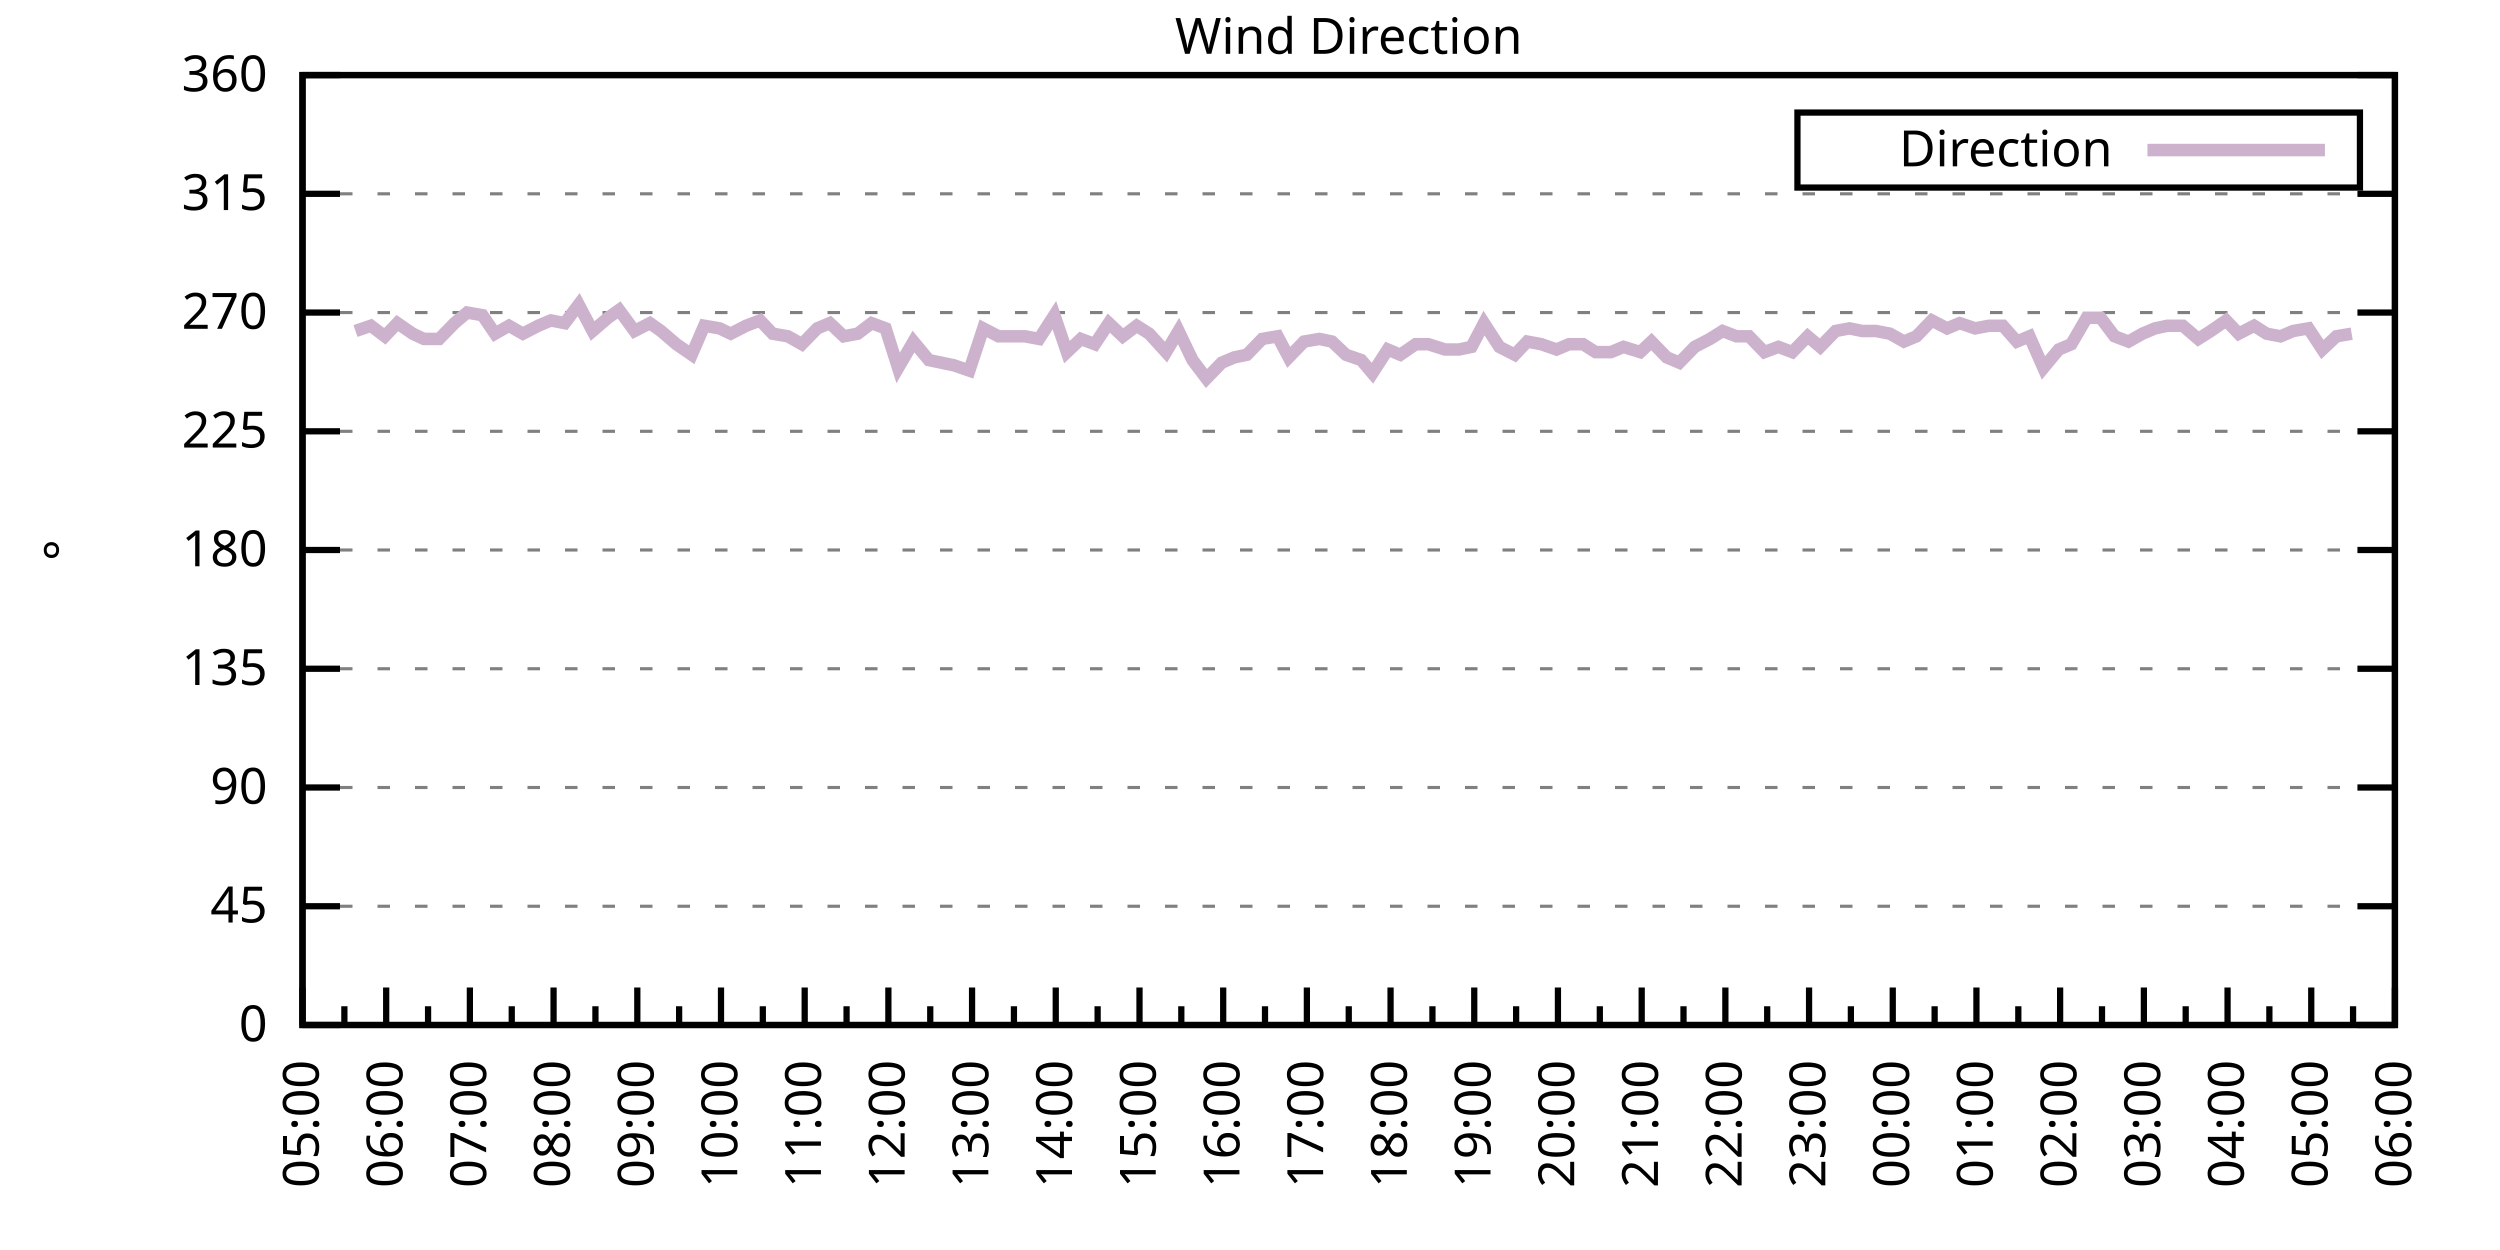
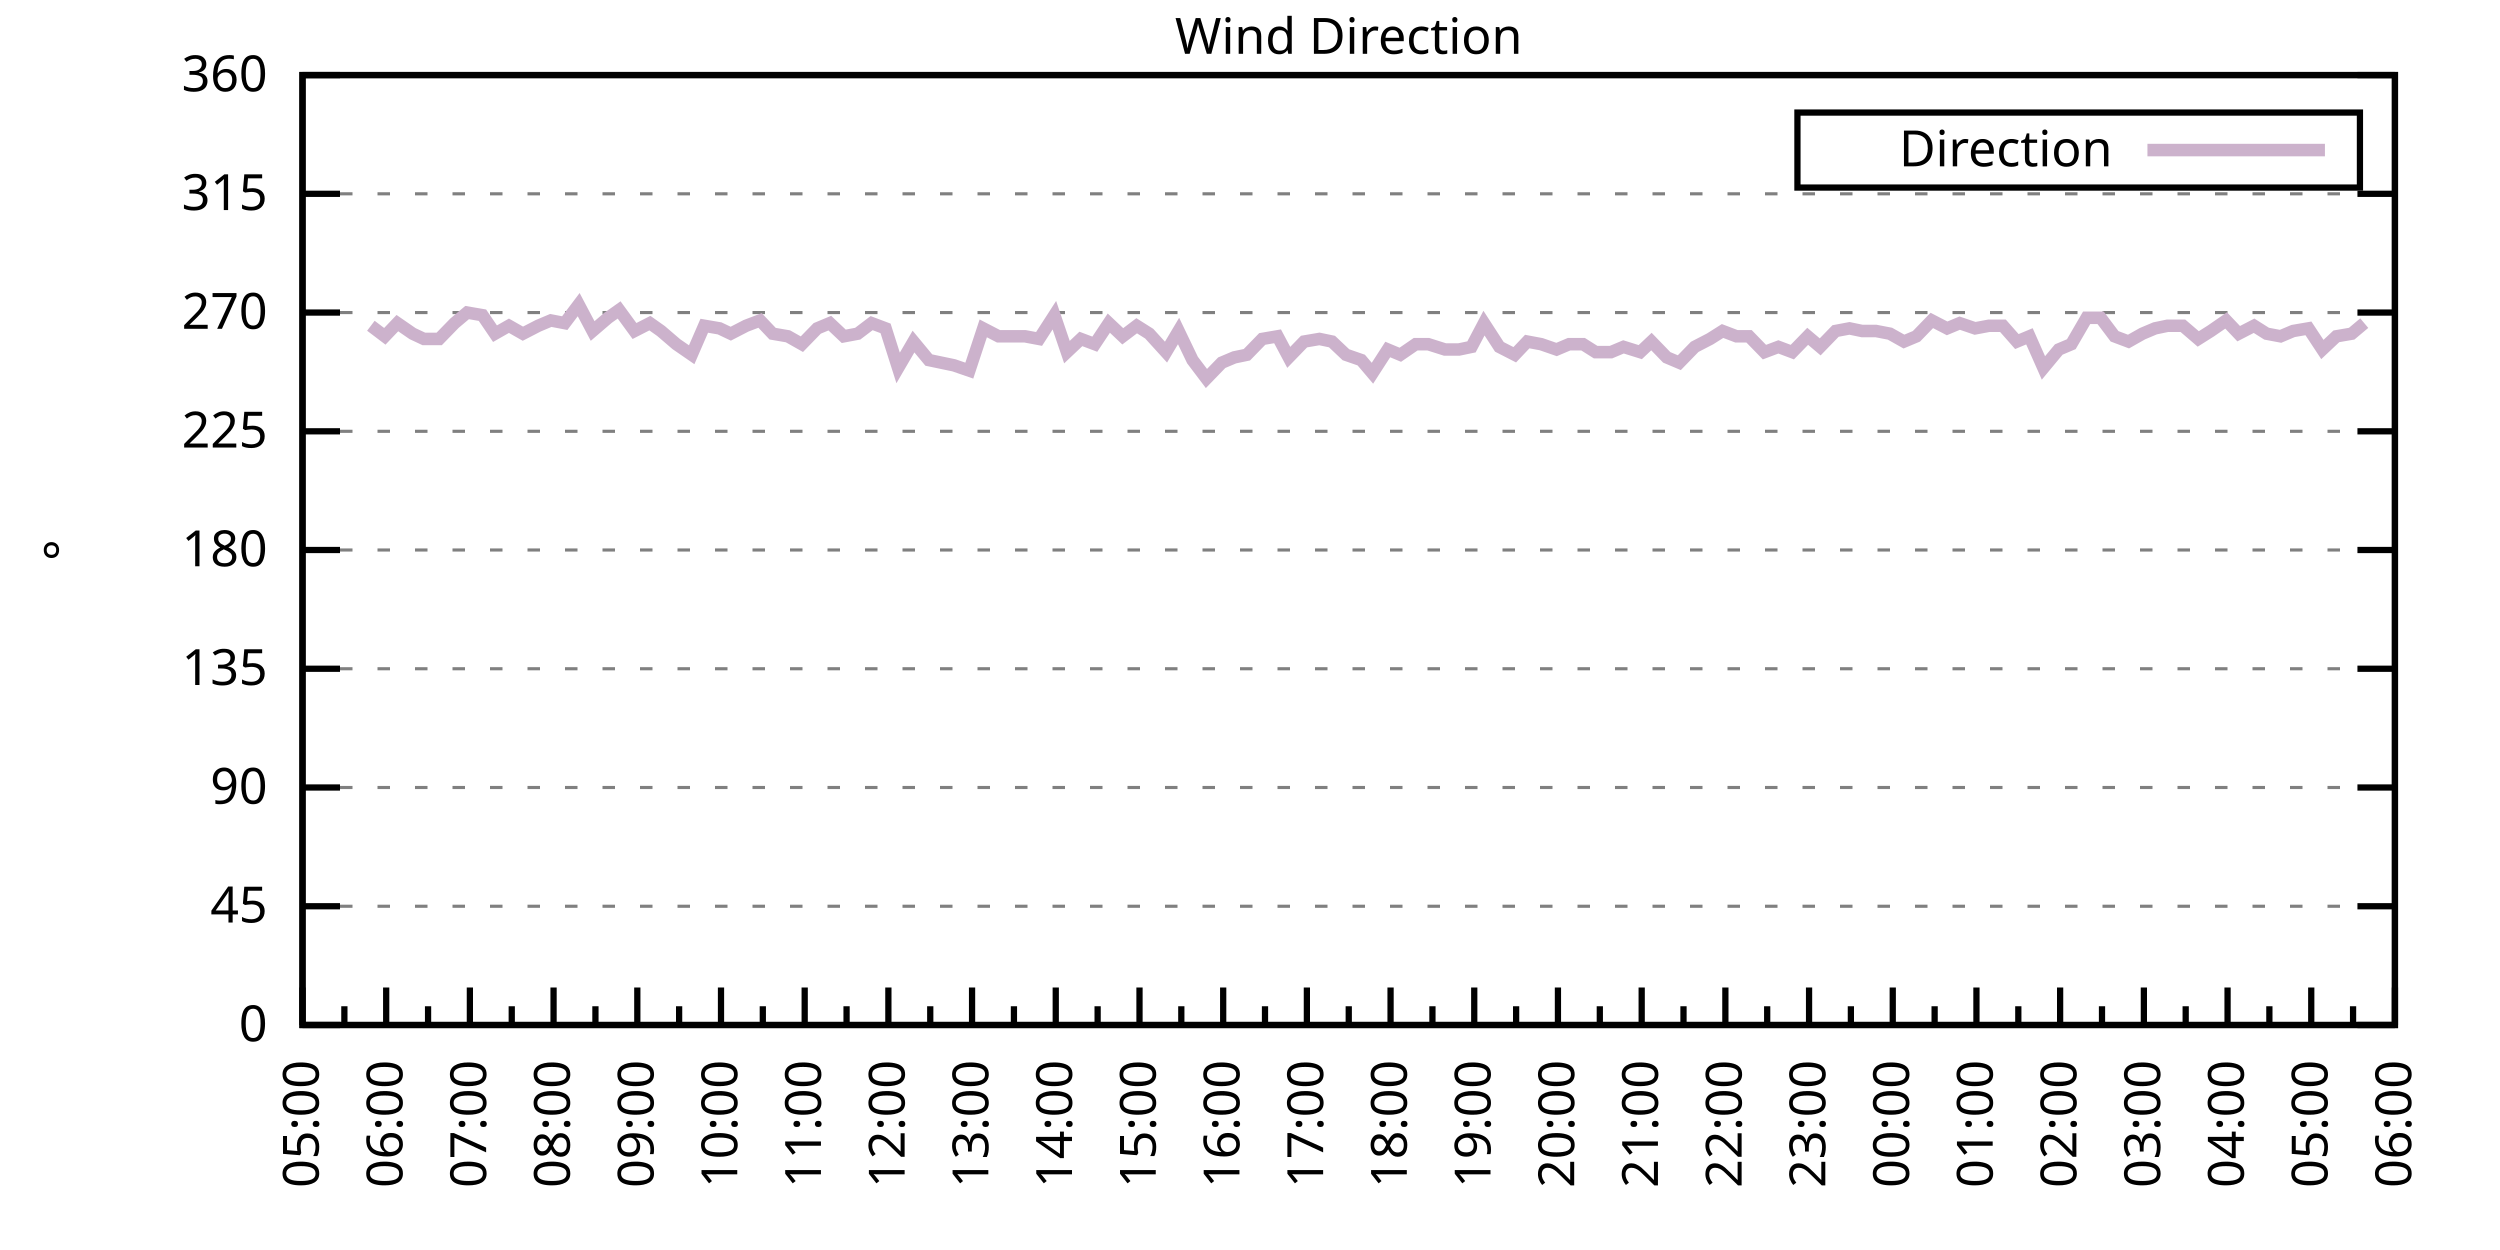
<svg xmlns="http://www.w3.org/2000/svg" xmlns:xlink="http://www.w3.org/1999/xlink" width="400" height="200" viewBox="0 0 400 200">
  <g id="gnuplot_canvas">
    <rect x="0" y="0" width="400" height="200" fill="none" />
    <defs>
      <circle id="gpDot" r="0.5" stroke-width="0.5" stroke="currentColor" />
      <path id="gpPt0" stroke-width="0.333" stroke="currentColor" d="M-1,0 h2 M0,-1 v2" />
      <path id="gpPt1" stroke-width="0.333" stroke="currentColor" d="M-1,-1 L1,1 M1,-1 L-1,1" />
      <path id="gpPt2" stroke-width="0.333" stroke="currentColor" d="M-1,0 L1,0 M0,-1 L0,1 M-1,-1 L1,1 M-1,1 L1,-1" />
      <rect id="gpPt3" stroke-width="0.333" stroke="currentColor" x="-1" y="-1" width="2" height="2" />
      <rect id="gpPt4" stroke-width="0.333" stroke="currentColor" fill="currentColor" x="-1" y="-1" width="2" height="2" />
      <circle id="gpPt5" stroke-width="0.333" stroke="currentColor" cx="0" cy="0" r="1" />
      <use xlink:href="#gpPt5" id="gpPt6" fill="currentColor" stroke="none" />
      <path id="gpPt7" stroke-width="0.333" stroke="currentColor" d="M0,-1.33 L-1.33,0.67 L1.33,0.67 z" />
      <use xlink:href="#gpPt7" id="gpPt8" fill="currentColor" stroke="none" />
      <use xlink:href="#gpPt7" id="gpPt9" stroke="currentColor" transform="rotate(180)" />
      <use xlink:href="#gpPt9" id="gpPt10" fill="currentColor" stroke="none" />
      <use xlink:href="#gpPt3" id="gpPt11" stroke="currentColor" transform="rotate(45)" />
      <use xlink:href="#gpPt11" id="gpPt12" fill="currentColor" stroke="none" />
      <path id="gpPt13" stroke-width="0.333" stroke="currentColor" d="M0,1.330 L1.265,0.411 L0.782,-1.067 L-0.782,-1.076 L-1.265,0.411 z" />
      <use xlink:href="#gpPt13" id="gpPt14" fill="currentColor" stroke="none" />
      <filter id="textbox" filterUnits="objectBoundingBox" x="0" y="0" height="1" width="1">
        <feFlood flood-color="white" flood-opacity="1" result="bgnd" />
        <feComposite in="SourceGraphic" in2="bgnd" operator="atop" />
      </filter>
      <filter id="greybox" filterUnits="objectBoundingBox" x="0" y="0" height="1" width="1">
        <feFlood flood-color="lightgrey" flood-opacity="1" result="grey" />
        <feComposite in="SourceGraphic" in2="grey" operator="atop" />
      </filter>
    </defs>
    <g fill="none" color="white" stroke="currentColor" stroke-width="1.00" stroke-linecap="butt" stroke-linejoin="miter">
</g>
    <g fill="none" color="black" stroke="currentColor" stroke-width="1.00" stroke-linecap="butt" stroke-linejoin="miter">
      <g stroke="none" shape-rendering="crispEdges">
        <polygon fill="rgb(255, 255, 255)" points="48.40,164.00 383.18,164.00 383.18,12.02 48.40,12.02 " />
      </g>
    </g>
    <g fill="none" color="black" stroke="currentColor" stroke-width="1.00" stroke-linecap="butt" stroke-linejoin="miter">
</g>
    <g fill="none" color="black" stroke="black" stroke-width="0.50" stroke-linecap="butt" stroke-linejoin="miter">
</g>
    <g fill="none" color="gray" stroke="currentColor" stroke-width="0.50" stroke-linecap="butt" stroke-linejoin="miter">
      <path stroke="gray" stroke-dasharray="2,4" class="gridline" d="M48.40,164.00 L383.19,164.00  " />
    </g>
    <g fill="none" color="gray" stroke="gray" stroke-width="1.00" stroke-linecap="butt" stroke-linejoin="miter">
</g>
    <g fill="none" color="black" stroke="currentColor" stroke-width="1.00" stroke-linecap="butt" stroke-linejoin="miter">
      <path stroke="black" d="M48.40,164.00 L54.40,164.00 M383.19,164.00 L377.19,164.00  " />
      <g transform="translate(42.80,166.60)" stroke="none" fill="black" font-family="Sans" font-size="8.00" text-anchor="end">
        <text>
          <tspan font-family="Sans"> 0</tspan>
        </text>
      </g>
    </g>
    <g fill="none" color="black" stroke="currentColor" stroke-width="1.00" stroke-linecap="butt" stroke-linejoin="miter">
</g>
    <g fill="none" color="black" stroke="black" stroke-width="0.50" stroke-linecap="butt" stroke-linejoin="miter">
</g>
    <g fill="none" color="gray" stroke="currentColor" stroke-width="0.50" stroke-linecap="butt" stroke-linejoin="miter">
      <path stroke="gray" stroke-dasharray="2,4" class="gridline" d="M48.40,145.00 L383.19,145.00  " />
    </g>
    <g fill="none" color="gray" stroke="gray" stroke-width="1.00" stroke-linecap="butt" stroke-linejoin="miter">
</g>
    <g fill="none" color="black" stroke="currentColor" stroke-width="1.00" stroke-linecap="butt" stroke-linejoin="miter">
      <path stroke="black" d="M48.40,145.00 L54.40,145.00 M383.19,145.00 L377.19,145.00  " />
      <g transform="translate(42.80,147.60)" stroke="none" fill="black" font-family="Sans" font-size="8.00" text-anchor="end">
        <text>
          <tspan font-family="Sans"> 45</tspan>
        </text>
      </g>
    </g>
    <g fill="none" color="black" stroke="currentColor" stroke-width="1.00" stroke-linecap="butt" stroke-linejoin="miter">
</g>
    <g fill="none" color="black" stroke="black" stroke-width="0.50" stroke-linecap="butt" stroke-linejoin="miter">
</g>
    <g fill="none" color="gray" stroke="currentColor" stroke-width="0.50" stroke-linecap="butt" stroke-linejoin="miter">
      <path stroke="gray" stroke-dasharray="2,4" class="gridline" d="M48.40,126.00 L383.19,126.00  " />
    </g>
    <g fill="none" color="gray" stroke="gray" stroke-width="1.00" stroke-linecap="butt" stroke-linejoin="miter">
</g>
    <g fill="none" color="black" stroke="currentColor" stroke-width="1.00" stroke-linecap="butt" stroke-linejoin="miter">
      <path stroke="black" d="M48.40,126.00 L54.40,126.00 M383.19,126.00 L377.19,126.00  " />
      <g transform="translate(42.80,128.60)" stroke="none" fill="black" font-family="Sans" font-size="8.00" text-anchor="end">
        <text>
          <tspan font-family="Sans"> 90</tspan>
        </text>
      </g>
    </g>
    <g fill="none" color="black" stroke="currentColor" stroke-width="1.00" stroke-linecap="butt" stroke-linejoin="miter">
</g>
    <g fill="none" color="black" stroke="black" stroke-width="0.50" stroke-linecap="butt" stroke-linejoin="miter">
</g>
    <g fill="none" color="gray" stroke="currentColor" stroke-width="0.50" stroke-linecap="butt" stroke-linejoin="miter">
      <path stroke="gray" stroke-dasharray="2,4" class="gridline" d="M48.40,107.00 L383.19,107.00  " />
    </g>
    <g fill="none" color="gray" stroke="gray" stroke-width="1.00" stroke-linecap="butt" stroke-linejoin="miter">
</g>
    <g fill="none" color="black" stroke="currentColor" stroke-width="1.00" stroke-linecap="butt" stroke-linejoin="miter">
      <path stroke="black" d="M48.40,107.00 L54.40,107.00 M383.19,107.00 L377.19,107.00  " />
      <g transform="translate(42.80,109.60)" stroke="none" fill="black" font-family="Sans" font-size="8.00" text-anchor="end">
        <text>
          <tspan font-family="Sans"> 135</tspan>
        </text>
      </g>
    </g>
    <g fill="none" color="black" stroke="currentColor" stroke-width="1.00" stroke-linecap="butt" stroke-linejoin="miter">
</g>
    <g fill="none" color="black" stroke="black" stroke-width="0.50" stroke-linecap="butt" stroke-linejoin="miter">
</g>
    <g fill="none" color="gray" stroke="currentColor" stroke-width="0.50" stroke-linecap="butt" stroke-linejoin="miter">
      <path stroke="gray" stroke-dasharray="2,4" class="gridline" d="M48.40,88.00 L383.19,88.00  " />
    </g>
    <g fill="none" color="gray" stroke="gray" stroke-width="1.00" stroke-linecap="butt" stroke-linejoin="miter">
</g>
    <g fill="none" color="black" stroke="currentColor" stroke-width="1.00" stroke-linecap="butt" stroke-linejoin="miter">
      <path stroke="black" d="M48.40,88.00 L54.40,88.00 M383.19,88.00 L377.19,88.00  " />
      <g transform="translate(42.80,90.60)" stroke="none" fill="black" font-family="Sans" font-size="8.00" text-anchor="end">
        <text>
          <tspan font-family="Sans"> 180</tspan>
        </text>
      </g>
    </g>
    <g fill="none" color="black" stroke="currentColor" stroke-width="1.00" stroke-linecap="butt" stroke-linejoin="miter">
</g>
    <g fill="none" color="black" stroke="black" stroke-width="0.50" stroke-linecap="butt" stroke-linejoin="miter">
</g>
    <g fill="none" color="gray" stroke="currentColor" stroke-width="0.50" stroke-linecap="butt" stroke-linejoin="miter">
      <path stroke="gray" stroke-dasharray="2,4" class="gridline" d="M48.40,69.01 L383.19,69.01  " />
    </g>
    <g fill="none" color="gray" stroke="gray" stroke-width="1.00" stroke-linecap="butt" stroke-linejoin="miter">
</g>
    <g fill="none" color="black" stroke="currentColor" stroke-width="1.00" stroke-linecap="butt" stroke-linejoin="miter">
      <path stroke="black" d="M48.40,69.01 L54.40,69.01 M383.19,69.01 L377.19,69.01  " />
      <g transform="translate(42.80,71.61)" stroke="none" fill="black" font-family="Sans" font-size="8.00" text-anchor="end">
        <text>
          <tspan font-family="Sans"> 225</tspan>
        </text>
      </g>
    </g>
    <g fill="none" color="black" stroke="currentColor" stroke-width="1.00" stroke-linecap="butt" stroke-linejoin="miter">
</g>
    <g fill="none" color="black" stroke="black" stroke-width="0.50" stroke-linecap="butt" stroke-linejoin="miter">
</g>
    <g fill="none" color="gray" stroke="currentColor" stroke-width="0.50" stroke-linecap="butt" stroke-linejoin="miter">
      <path stroke="gray" stroke-dasharray="2,4" class="gridline" d="M48.40,50.01 L383.19,50.01  " />
    </g>
    <g fill="none" color="gray" stroke="gray" stroke-width="1.00" stroke-linecap="butt" stroke-linejoin="miter">
</g>
    <g fill="none" color="black" stroke="currentColor" stroke-width="1.00" stroke-linecap="butt" stroke-linejoin="miter">
      <path stroke="black" d="M48.40,50.01 L54.40,50.01 M383.19,50.01 L377.19,50.01  " />
      <g transform="translate(42.80,52.61)" stroke="none" fill="black" font-family="Sans" font-size="8.00" text-anchor="end">
        <text>
          <tspan font-family="Sans"> 270</tspan>
        </text>
      </g>
    </g>
    <g fill="none" color="black" stroke="currentColor" stroke-width="1.00" stroke-linecap="butt" stroke-linejoin="miter">
</g>
    <g fill="none" color="black" stroke="black" stroke-width="0.50" stroke-linecap="butt" stroke-linejoin="miter">
</g>
    <g fill="none" color="gray" stroke="currentColor" stroke-width="0.50" stroke-linecap="butt" stroke-linejoin="miter">
      <path stroke="gray" stroke-dasharray="2,4" class="gridline" d="M48.40,31.01 L383.19,31.01  " />
    </g>
    <g fill="none" color="gray" stroke="gray" stroke-width="1.00" stroke-linecap="butt" stroke-linejoin="miter">
</g>
    <g fill="none" color="black" stroke="currentColor" stroke-width="1.00" stroke-linecap="butt" stroke-linejoin="miter">
      <path stroke="black" d="M48.40,31.01 L54.40,31.01 M383.19,31.01 L377.19,31.01  " />
      <g transform="translate(42.80,33.61)" stroke="none" fill="black" font-family="Sans" font-size="8.00" text-anchor="end">
        <text>
          <tspan font-family="Sans"> 315</tspan>
        </text>
      </g>
    </g>
    <g fill="none" color="black" stroke="currentColor" stroke-width="1.00" stroke-linecap="butt" stroke-linejoin="miter">
</g>
    <g fill="none" color="black" stroke="black" stroke-width="0.50" stroke-linecap="butt" stroke-linejoin="miter">
</g>
    <g fill="none" color="gray" stroke="currentColor" stroke-width="0.50" stroke-linecap="butt" stroke-linejoin="miter">
      <path stroke="gray" stroke-dasharray="2,4" class="gridline" d="M48.40,12.01 L383.19,12.01  " />
    </g>
    <g fill="none" color="gray" stroke="gray" stroke-width="1.00" stroke-linecap="butt" stroke-linejoin="miter">
</g>
    <g fill="none" color="black" stroke="currentColor" stroke-width="1.00" stroke-linecap="butt" stroke-linejoin="miter">
      <path stroke="black" d="M48.40,12.01 L54.40,12.01 M383.19,12.01 L377.19,12.01  " />
      <g transform="translate(42.80,14.61)" stroke="none" fill="black" font-family="Sans" font-size="8.00" text-anchor="end">
        <text>
          <tspan font-family="Sans"> 360</tspan>
        </text>
      </g>
    </g>
    <g fill="none" color="black" stroke="currentColor" stroke-width="1.00" stroke-linecap="butt" stroke-linejoin="miter">
      <path stroke="black" d="M48.40,164.00 L48.40,158.00  " />
      <g transform="translate(51.00,169.60) rotate(270)" stroke="none" fill="black" font-family="Sans" font-size="8.00" text-anchor="end">
        <text>
          <tspan font-family="Sans">05:00</tspan>
        </text>
      </g>
    </g>
    <g fill="none" color="black" stroke="currentColor" stroke-width="1.00" stroke-linecap="butt" stroke-linejoin="miter">
      <path stroke="black" d="M55.10,164.00 L55.10,161.00 M61.79,164.00 L61.79,158.00  " />
      <g transform="translate(64.39,169.60) rotate(270)" stroke="none" fill="black" font-family="Sans" font-size="8.00" text-anchor="end">
        <text>
          <tspan font-family="Sans">06:00</tspan>
        </text>
      </g>
    </g>
    <g fill="none" color="black" stroke="currentColor" stroke-width="1.00" stroke-linecap="butt" stroke-linejoin="miter">
      <path stroke="black" d="M68.49,164.00 L68.49,161.00 M75.18,164.00 L75.18,158.00  " />
      <g transform="translate(77.78,169.60) rotate(270)" stroke="none" fill="black" font-family="Sans" font-size="8.00" text-anchor="end">
        <text>
          <tspan font-family="Sans">07:00</tspan>
        </text>
      </g>
    </g>
    <g fill="none" color="black" stroke="currentColor" stroke-width="1.00" stroke-linecap="butt" stroke-linejoin="miter">
      <path stroke="black" d="M81.88,164.00 L81.88,161.00 M88.57,164.00 L88.57,158.00  " />
      <g transform="translate(91.17,169.60) rotate(270)" stroke="none" fill="black" font-family="Sans" font-size="8.00" text-anchor="end">
        <text>
          <tspan font-family="Sans">08:00</tspan>
        </text>
      </g>
    </g>
    <g fill="none" color="black" stroke="currentColor" stroke-width="1.00" stroke-linecap="butt" stroke-linejoin="miter">
      <path stroke="black" d="M95.27,164.00 L95.27,161.00 M101.97,164.00 L101.97,158.00  " />
      <g transform="translate(104.57,169.60) rotate(270)" stroke="none" fill="black" font-family="Sans" font-size="8.00" text-anchor="end">
        <text>
          <tspan font-family="Sans">09:00</tspan>
        </text>
      </g>
    </g>
    <g fill="none" color="black" stroke="currentColor" stroke-width="1.00" stroke-linecap="butt" stroke-linejoin="miter">
      <path stroke="black" d="M108.66,164.00 L108.66,161.00 M115.36,164.00 L115.36,158.00  " />
      <g transform="translate(117.96,169.60) rotate(270)" stroke="none" fill="black" font-family="Sans" font-size="8.00" text-anchor="end">
        <text>
          <tspan font-family="Sans">10:00</tspan>
        </text>
      </g>
    </g>
    <g fill="none" color="black" stroke="currentColor" stroke-width="1.00" stroke-linecap="butt" stroke-linejoin="miter">
      <path stroke="black" d="M122.05,164.00 L122.05,161.00 M128.75,164.00 L128.75,158.00  " />
      <g transform="translate(131.35,169.60) rotate(270)" stroke="none" fill="black" font-family="Sans" font-size="8.00" text-anchor="end">
        <text>
          <tspan font-family="Sans">11:00</tspan>
        </text>
      </g>
    </g>
    <g fill="none" color="black" stroke="currentColor" stroke-width="1.00" stroke-linecap="butt" stroke-linejoin="miter">
      <path stroke="black" d="M135.45,164.00 L135.45,161.00 M142.14,164.00 L142.14,158.00  " />
      <g transform="translate(144.74,169.60) rotate(270)" stroke="none" fill="black" font-family="Sans" font-size="8.00" text-anchor="end">
        <text>
          <tspan font-family="Sans">12:00</tspan>
        </text>
      </g>
    </g>
    <g fill="none" color="black" stroke="currentColor" stroke-width="1.00" stroke-linecap="butt" stroke-linejoin="miter">
      <path stroke="black" d="M148.84,164.00 L148.84,161.00 M155.53,164.00 L155.53,158.00  " />
      <g transform="translate(158.13,169.60) rotate(270)" stroke="none" fill="black" font-family="Sans" font-size="8.00" text-anchor="end">
        <text>
          <tspan font-family="Sans">13:00</tspan>
        </text>
      </g>
    </g>
    <g fill="none" color="black" stroke="currentColor" stroke-width="1.00" stroke-linecap="butt" stroke-linejoin="miter">
      <path stroke="black" d="M162.23,164.00 L162.23,161.00 M168.92,164.00 L168.92,158.00  " />
      <g transform="translate(171.52,169.60) rotate(270)" stroke="none" fill="black" font-family="Sans" font-size="8.00" text-anchor="end">
        <text>
          <tspan font-family="Sans">14:00</tspan>
        </text>
      </g>
    </g>
    <g fill="none" color="black" stroke="currentColor" stroke-width="1.00" stroke-linecap="butt" stroke-linejoin="miter">
      <path stroke="black" d="M175.62,164.00 L175.62,161.00 M182.32,164.00 L182.32,158.00  " />
      <g transform="translate(184.92,169.60) rotate(270)" stroke="none" fill="black" font-family="Sans" font-size="8.00" text-anchor="end">
        <text>
          <tspan font-family="Sans">15:00</tspan>
        </text>
      </g>
    </g>
    <g fill="none" color="black" stroke="currentColor" stroke-width="1.00" stroke-linecap="butt" stroke-linejoin="miter">
      <path stroke="black" d="M189.01,164.00 L189.01,161.00 M195.71,164.00 L195.71,158.00  " />
      <g transform="translate(198.31,169.60) rotate(270)" stroke="none" fill="black" font-family="Sans" font-size="8.00" text-anchor="end">
        <text>
          <tspan font-family="Sans">16:00</tspan>
        </text>
      </g>
    </g>
    <g fill="none" color="black" stroke="currentColor" stroke-width="1.00" stroke-linecap="butt" stroke-linejoin="miter">
      <path stroke="black" d="M202.40,164.00 L202.40,161.00 M209.10,164.00 L209.10,158.00  " />
      <g transform="translate(211.70,169.60) rotate(270)" stroke="none" fill="black" font-family="Sans" font-size="8.00" text-anchor="end">
        <text>
          <tspan font-family="Sans">17:00</tspan>
        </text>
      </g>
    </g>
    <g fill="none" color="black" stroke="currentColor" stroke-width="1.00" stroke-linecap="butt" stroke-linejoin="miter">
      <path stroke="black" d="M215.80,164.00 L215.80,161.00 M222.49,164.00 L222.49,158.00  " />
      <g transform="translate(225.09,169.60) rotate(270)" stroke="none" fill="black" font-family="Sans" font-size="8.00" text-anchor="end">
        <text>
          <tspan font-family="Sans">18:00</tspan>
        </text>
      </g>
    </g>
    <g fill="none" color="black" stroke="currentColor" stroke-width="1.00" stroke-linecap="butt" stroke-linejoin="miter">
      <path stroke="black" d="M229.19,164.00 L229.19,161.00 M235.88,164.00 L235.88,158.00  " />
      <g transform="translate(238.48,169.60) rotate(270)" stroke="none" fill="black" font-family="Sans" font-size="8.00" text-anchor="end">
        <text>
          <tspan font-family="Sans">19:00</tspan>
        </text>
      </g>
    </g>
    <g fill="none" color="black" stroke="currentColor" stroke-width="1.00" stroke-linecap="butt" stroke-linejoin="miter">
      <path stroke="black" d="M242.58,164.00 L242.58,161.00 M249.27,164.00 L249.27,158.00  " />
      <g transform="translate(251.87,169.60) rotate(270)" stroke="none" fill="black" font-family="Sans" font-size="8.00" text-anchor="end">
        <text>
          <tspan font-family="Sans">20:00</tspan>
        </text>
      </g>
    </g>
    <g fill="none" color="black" stroke="currentColor" stroke-width="1.00" stroke-linecap="butt" stroke-linejoin="miter">
      <path stroke="black" d="M255.97,164.00 L255.97,161.00 M262.67,164.00 L262.67,158.00  " />
      <g transform="translate(265.27,169.60) rotate(270)" stroke="none" fill="black" font-family="Sans" font-size="8.00" text-anchor="end">
        <text>
          <tspan font-family="Sans">21:00</tspan>
        </text>
      </g>
    </g>
    <g fill="none" color="black" stroke="currentColor" stroke-width="1.00" stroke-linecap="butt" stroke-linejoin="miter">
      <path stroke="black" d="M269.36,164.00 L269.36,161.00 M276.06,164.00 L276.06,158.00  " />
      <g transform="translate(278.66,169.60) rotate(270)" stroke="none" fill="black" font-family="Sans" font-size="8.00" text-anchor="end">
        <text>
          <tspan font-family="Sans">22:00</tspan>
        </text>
      </g>
    </g>
    <g fill="none" color="black" stroke="currentColor" stroke-width="1.00" stroke-linecap="butt" stroke-linejoin="miter">
      <path stroke="black" d="M282.75,164.00 L282.75,161.00 M289.45,164.00 L289.45,158.00  " />
      <g transform="translate(292.05,169.60) rotate(270)" stroke="none" fill="black" font-family="Sans" font-size="8.00" text-anchor="end">
        <text>
          <tspan font-family="Sans">23:00</tspan>
        </text>
      </g>
    </g>
    <g fill="none" color="black" stroke="currentColor" stroke-width="1.00" stroke-linecap="butt" stroke-linejoin="miter">
      <path stroke="black" d="M296.14,164.00 L296.14,161.00 M302.84,164.00 L302.84,158.00  " />
      <g transform="translate(305.44,169.60) rotate(270)" stroke="none" fill="black" font-family="Sans" font-size="8.00" text-anchor="end">
        <text>
          <tspan font-family="Sans">00:00</tspan>
        </text>
      </g>
    </g>
    <g fill="none" color="black" stroke="currentColor" stroke-width="1.00" stroke-linecap="butt" stroke-linejoin="miter">
      <path stroke="black" d="M309.54,164.00 L309.54,161.00 M316.23,164.00 L316.23,158.00  " />
      <g transform="translate(318.83,169.60) rotate(270)" stroke="none" fill="black" font-family="Sans" font-size="8.00" text-anchor="end">
        <text>
          <tspan font-family="Sans">01:00</tspan>
        </text>
      </g>
    </g>
    <g fill="none" color="black" stroke="currentColor" stroke-width="1.00" stroke-linecap="butt" stroke-linejoin="miter">
      <path stroke="black" d="M322.93,164.00 L322.93,161.00 M329.62,164.00 L329.62,158.00  " />
      <g transform="translate(332.22,169.60) rotate(270)" stroke="none" fill="black" font-family="Sans" font-size="8.00" text-anchor="end">
        <text>
          <tspan font-family="Sans">02:00</tspan>
        </text>
      </g>
    </g>
    <g fill="none" color="black" stroke="currentColor" stroke-width="1.00" stroke-linecap="butt" stroke-linejoin="miter">
      <path stroke="black" d="M336.32,164.00 L336.32,161.00 M343.02,164.00 L343.02,158.00  " />
      <g transform="translate(345.62,169.60) rotate(270)" stroke="none" fill="black" font-family="Sans" font-size="8.00" text-anchor="end">
        <text>
          <tspan font-family="Sans">03:00</tspan>
        </text>
      </g>
    </g>
    <g fill="none" color="black" stroke="currentColor" stroke-width="1.00" stroke-linecap="butt" stroke-linejoin="miter">
      <path stroke="black" d="M349.71,164.00 L349.71,161.00 M356.41,164.00 L356.41,158.00  " />
      <g transform="translate(359.01,169.60) rotate(270)" stroke="none" fill="black" font-family="Sans" font-size="8.00" text-anchor="end">
        <text>
          <tspan font-family="Sans">04:00</tspan>
        </text>
      </g>
    </g>
    <g fill="none" color="black" stroke="currentColor" stroke-width="1.00" stroke-linecap="butt" stroke-linejoin="miter">
      <path stroke="black" d="M363.10,164.00 L363.10,161.00 M369.80,164.00 L369.80,158.00  " />
      <g transform="translate(372.40,169.60) rotate(270)" stroke="none" fill="black" font-family="Sans" font-size="8.00" text-anchor="end">
        <text>
          <tspan font-family="Sans">05:00</tspan>
        </text>
      </g>
    </g>
    <g fill="none" color="black" stroke="currentColor" stroke-width="1.00" stroke-linecap="butt" stroke-linejoin="miter">
      <path stroke="black" d="M376.49,164.00 L376.49,161.00 M383.19,164.00 L383.19,158.00  " />
      <g transform="translate(385.79,169.60) rotate(270)" stroke="none" fill="black" font-family="Sans" font-size="8.00" text-anchor="end">
        <text>
          <tspan font-family="Sans">06:00</tspan>
        </text>
      </g>
    </g>
    <g fill="none" color="black" stroke="currentColor" stroke-width="1.00" stroke-linecap="butt" stroke-linejoin="miter">
</g>
    <g fill="none" color="black" stroke="currentColor" stroke-width="1.00" stroke-linecap="butt" stroke-linejoin="miter">
      <path stroke="black" d="M48.40,12.01 L48.40,164.00 L383.19,164.00 L383.19,12.01 L48.40,12.01 Z  " />
    </g>
    <g fill="none" color="black" stroke="currentColor" stroke-width="1.00" stroke-linecap="butt" stroke-linejoin="miter">
      <g transform="translate(12.80,88.01) rotate(270)" stroke="none" fill="black" font-family="Sans" font-size="8.00" text-anchor="middle">
        <text>
          <tspan font-family="Sans">°</tspan>
        </text>
      </g>
    </g>
    <g fill="none" color="black" stroke="currentColor" stroke-width="1.00" stroke-linecap="butt" stroke-linejoin="miter">
</g>
    <g fill="none" color="black" stroke="currentColor" stroke-width="1.00" stroke-linecap="butt" stroke-linejoin="miter">
      <path stroke="black" d="M287.59,30.01 L287.59,18.01 L377.59,18.01 L377.59,30.01 L287.59,30.01 Z  " />
    </g>
    <g id="Wind_direction_plot_1">
      <g fill="none" color="white" stroke="black" stroke-width="2.00" stroke-linecap="butt" stroke-linejoin="miter">
</g>
      <g fill="none" color="black" stroke="currentColor" stroke-width="2.00" stroke-linecap="butt" stroke-linejoin="miter">
        <g transform="translate(337.99,26.61)" stroke="none" fill="black" font-family="Sans" font-size="8.00" text-anchor="end">
          <text>
            <tspan font-family="Sans">Direction</tspan>
          </text>
        </g>
      </g>
      <g fill="none" color="black" stroke="currentColor" stroke-width="2.00" stroke-linecap="butt" stroke-linejoin="miter">
-         <path stroke="rgb(204, 178, 204)" d="M343.59,24.01 L371.99,24.01 M56.88,52.96 L59.34,52.12 L61.57,53.81 L63.58,51.70 L66.03,53.39 L67.82,54.23   L70.27,54.23 L72.73,51.70 L74.74,50.01 L77.19,50.43 L79.20,53.39 L81.43,52.12 L83.66,53.39 L86.12,52.12   L88.13,51.27 L90.36,51.70 L92.59,48.74 L94.82,52.96 L97.28,50.85 L99.06,49.59 L101.52,52.96 L103.98,51.70   L105.76,52.96 L108.22,55.07 L110.67,56.76 L112.68,52.12 L115.13,52.54 L116.92,53.39 L119.38,52.12 L121.61,51.27   L123.62,53.39 L126.07,53.81 L128.30,55.07 L130.76,52.54 L132.77,51.70 L135.00,53.81 L137.23,53.39 L139.46,51.70   L141.69,52.54 L143.70,58.87 L146.16,54.65 L148.61,57.61 L150.62,58.03 L152.63,58.45 L155.09,59.30 L157.32,52.54   L159.77,53.81 L161.78,53.81 L164.01,53.81 L166.25,54.23 L168.70,50.43 L170.71,56.34 L172.94,54.23 L175.17,55.07   L177.41,51.70 L179.64,53.81 L181.87,52.12 L183.88,53.39 L186.56,56.34 L188.57,52.96 L190.80,57.61 L193.03,60.56   L195.48,58.03 L197.49,57.18 L199.50,56.76 L201.96,54.23 L204.41,53.81 L206.20,57.18 L208.65,54.65 L211.11,54.23   L213.12,54.65 L215.35,56.76 L217.80,57.61 L219.59,59.72 L222.04,55.92 L224.05,56.76 L226.51,55.07 L228.52,55.07   L231.20,55.92 L233.43,55.92 L235.44,55.50 L237.44,51.70 L239.90,55.50 L242.36,56.76 L244.36,54.65 L246.60,55.07   L249.05,55.92 L251.06,55.07 L253.29,55.07 L255.30,56.34 L257.76,56.34 L259.76,55.50 L262.44,56.34 L264.23,54.65   L266.68,57.18 L268.69,58.03 L271.15,55.50 L273.60,54.23 L275.61,52.96 L277.84,53.81 L279.85,53.81 L282.31,56.34   L284.54,55.50 L286.77,56.34 L289.23,53.81 L291.23,55.50 L293.69,52.96 L295.92,52.54 L297.93,52.96 L300.16,52.96   L302.39,53.39 L304.63,54.65 L306.63,53.81 L309.09,51.27 L311.54,52.54 L313.55,51.70 L316.01,52.54 L318.24,52.12   L320.47,52.12 L322.70,54.65 L324.71,53.81 L326.95,58.87 L329.40,55.92 L331.41,55.07 L333.86,50.85 L336.10,50.85   L338.33,53.81 L340.56,54.65 L342.79,53.39 L344.80,52.54 L346.81,52.12 L349.26,52.12 L351.72,54.23 L353.73,52.96   L356.18,51.27 L358.19,53.39 L360.65,52.12 L362.66,53.39 L364.89,53.81 L366.90,52.96 L369.35,52.54 L371.58,55.92   L373.82,53.81 L376.27,53.39  " />
+         <path stroke="rgb(204, 178, 204)" d="M343.59,24.01 L371.99,24.01 M59.34,52.12 L61.57,53.81 L63.58,51.70 L66.03,53.39 L67.82,54.23 L70.27,54.23   L72.73,51.70 L74.74,50.01 L77.19,50.43 L79.20,53.39 L81.43,52.12 L83.66,53.39 L86.12,52.12 L88.13,51.27   L90.36,51.70 L92.59,48.74 L94.82,52.96 L97.28,50.85 L99.06,49.59 L101.52,52.96 L103.98,51.70 L105.76,52.96   L108.22,55.07 L110.67,56.76 L112.68,52.12 L115.13,52.54 L116.92,53.39 L119.38,52.12 L121.61,51.27 L123.62,53.39   L126.07,53.81 L128.30,55.07 L130.76,52.54 L132.77,51.70 L135.00,53.81 L137.23,53.39 L139.46,51.70 L141.69,52.54   L143.70,58.87 L146.16,54.65 L148.61,57.61 L150.62,58.03 L152.63,58.45 L155.09,59.30 L157.32,52.54 L159.77,53.81   L161.78,53.81 L164.01,53.81 L166.25,54.23 L168.70,50.43 L170.71,56.34 L172.94,54.23 L175.17,55.07 L177.41,51.70   L179.64,53.81 L181.87,52.12 L183.88,53.39 L186.56,56.34 L188.57,52.96 L190.80,57.61 L193.03,60.56 L195.48,58.03   L197.49,57.18 L199.50,56.76 L201.96,54.23 L204.41,53.81 L206.20,57.18 L208.65,54.65 L211.11,54.23 L213.12,54.65   L215.35,56.76 L217.80,57.61 L219.59,59.72 L222.04,55.92 L224.05,56.76 L226.51,55.07 L228.52,55.07 L231.20,55.92   L233.43,55.92 L235.44,55.50 L237.44,51.70 L239.90,55.50 L242.36,56.76 L244.36,54.65 L246.60,55.07 L249.05,55.92   L251.06,55.07 L253.29,55.07 L255.30,56.34 L257.76,56.34 L259.76,55.50 L262.44,56.34 L264.23,54.65 L266.68,57.18   L268.69,58.03 L271.15,55.50 L273.60,54.23 L275.61,52.96 L277.84,53.81 L279.85,53.81 L282.31,56.34 L284.54,55.50   L286.77,56.34 L289.23,53.81 L291.23,55.50 L293.69,52.96 L295.92,52.54 L297.93,52.96 L300.16,52.96 L302.39,53.39   L304.63,54.65 L306.63,53.81 L309.09,51.27 L311.54,52.54 L313.55,51.70 L316.01,52.54 L318.24,52.12 L320.47,52.12   L322.70,54.65 L324.71,53.81 L326.95,58.87 L329.40,55.92 L331.41,55.07 L333.86,50.85 L336.10,50.85 L338.33,53.81   L340.56,54.65 L342.79,53.39 L344.80,52.54 L346.81,52.12 L349.26,52.12 L351.72,54.23 L353.73,52.96 L356.18,51.27   L358.19,53.39 L360.65,52.12 L362.66,53.39 L364.89,53.81 L366.90,52.96 L369.35,52.54 L371.58,55.92 L373.82,53.81   L376.27,53.39 L378.28,51.70  " />
      </g>
    </g>
    <g fill="none" color="black" stroke="currentColor" stroke-width="2.00" stroke-linecap="butt" stroke-linejoin="miter">
</g>
    <g fill="none" color="black" stroke="black" stroke-width="1.00" stroke-linecap="butt" stroke-linejoin="miter">
</g>
    <g fill="none" color="black" stroke="currentColor" stroke-width="1.00" stroke-linecap="butt" stroke-linejoin="miter">
      <path stroke="black" d="M48.40,12.01 L48.40,164.00 L383.19,164.00 L383.19,12.01 L48.40,12.01 Z  " />
    </g>
    <g fill="none" color="black" stroke="currentColor" stroke-width="1.00" stroke-linecap="butt" stroke-linejoin="miter">
      <g transform="translate(215.79,8.61)" stroke="none" fill="black" font-family="Sans" font-size="8.00" text-anchor="middle">
        <text>
          <tspan font-family="Sans">Wind Direction</tspan>
        </text>
      </g>
    </g>
    <g fill="none" color="black" stroke="currentColor" stroke-width="1.00" stroke-linecap="butt" stroke-linejoin="miter">
</g>
  </g>
</svg>
